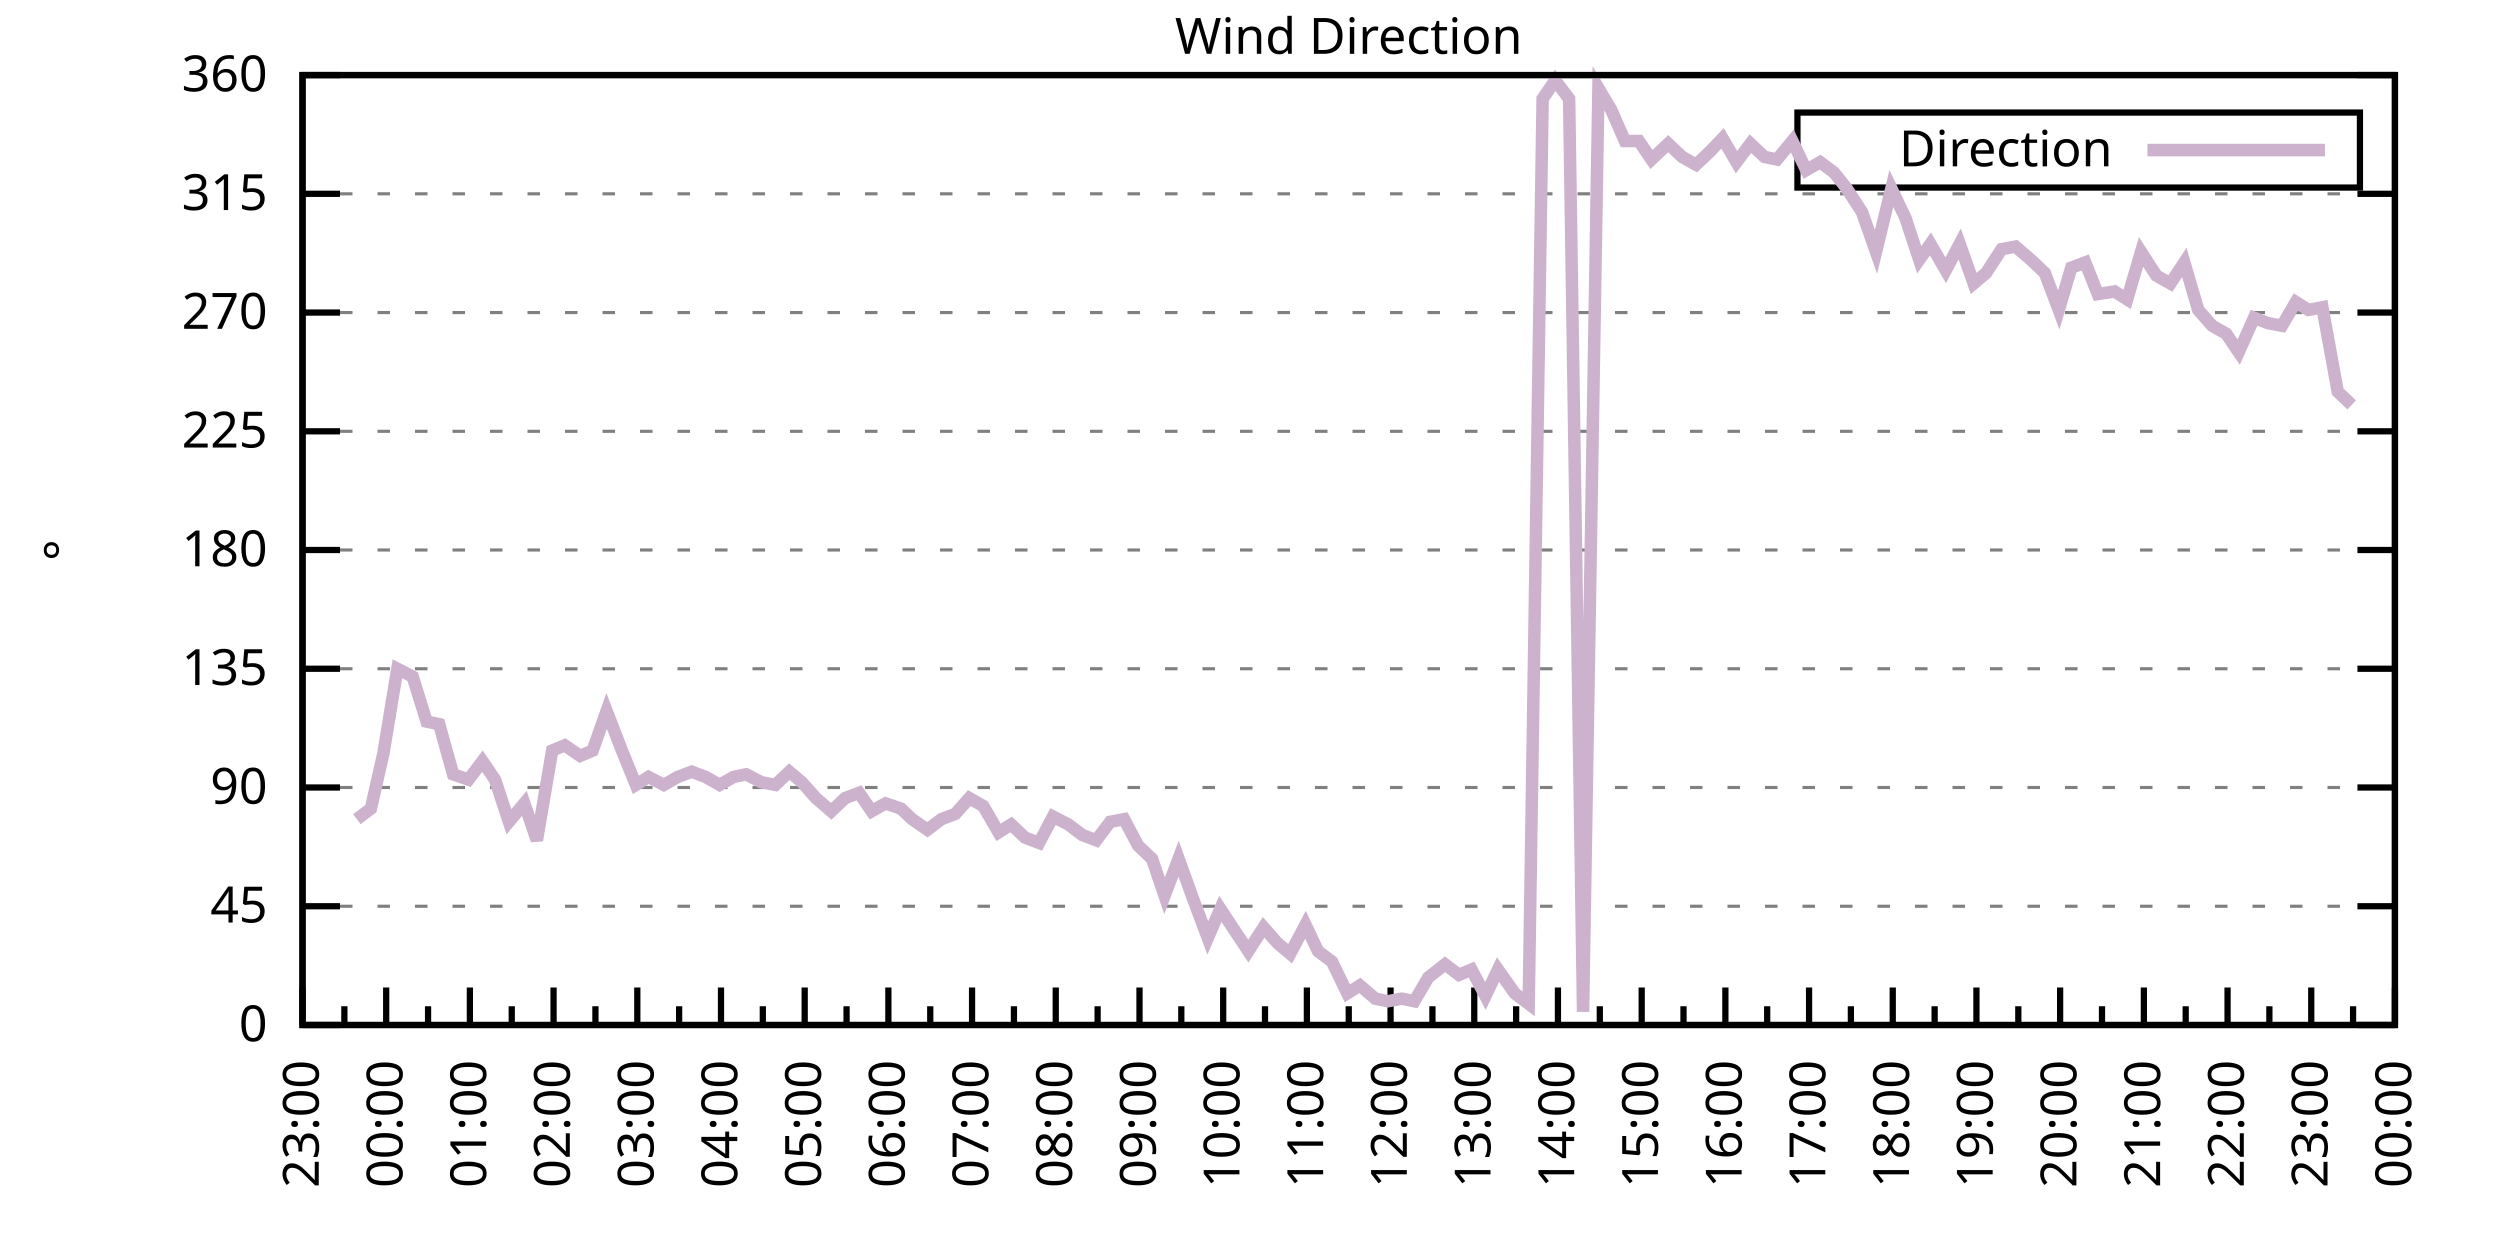
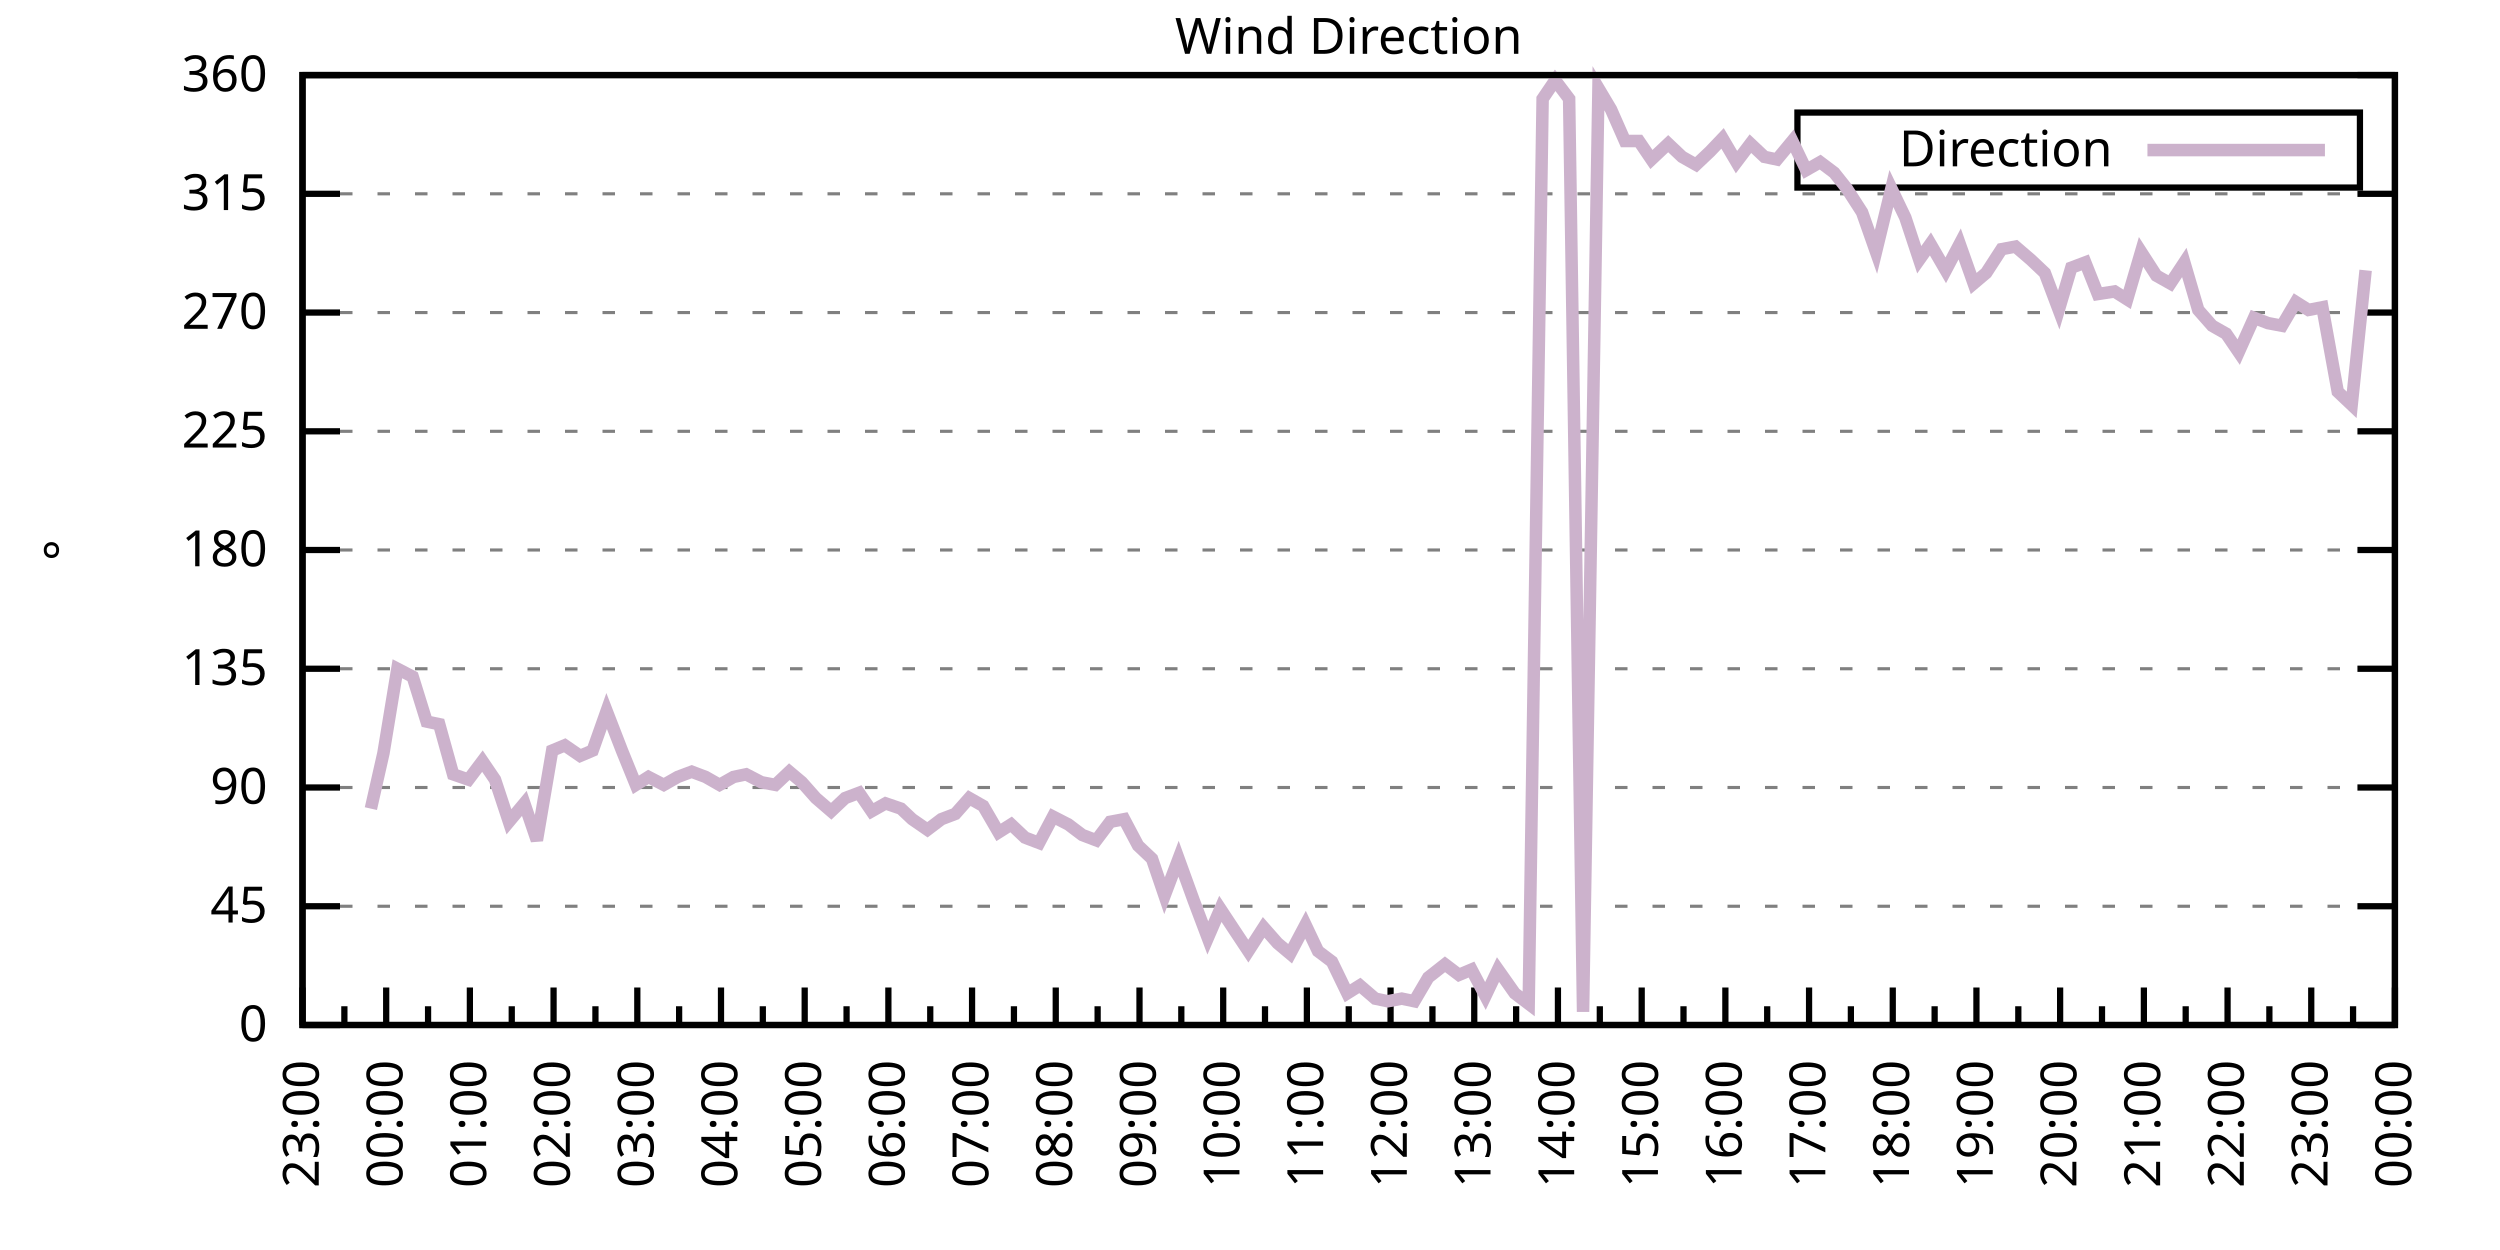
<svg xmlns="http://www.w3.org/2000/svg" xmlns:xlink="http://www.w3.org/1999/xlink" width="400" height="200" viewBox="0 0 400 200">
  <g id="gnuplot_canvas">
    <rect x="0" y="0" width="400" height="200" fill="none" />
    <defs>
      <circle id="gpDot" r="0.5" stroke-width="0.5" stroke="currentColor" />
      <path id="gpPt0" stroke-width="0.333" stroke="currentColor" d="M-1,0 h2 M0,-1 v2" />
      <path id="gpPt1" stroke-width="0.333" stroke="currentColor" d="M-1,-1 L1,1 M1,-1 L-1,1" />
      <path id="gpPt2" stroke-width="0.333" stroke="currentColor" d="M-1,0 L1,0 M0,-1 L0,1 M-1,-1 L1,1 M-1,1 L1,-1" />
      <rect id="gpPt3" stroke-width="0.333" stroke="currentColor" x="-1" y="-1" width="2" height="2" />
      <rect id="gpPt4" stroke-width="0.333" stroke="currentColor" fill="currentColor" x="-1" y="-1" width="2" height="2" />
      <circle id="gpPt5" stroke-width="0.333" stroke="currentColor" cx="0" cy="0" r="1" />
      <use xlink:href="#gpPt5" id="gpPt6" fill="currentColor" stroke="none" />
      <path id="gpPt7" stroke-width="0.333" stroke="currentColor" d="M0,-1.33 L-1.33,0.67 L1.33,0.67 z" />
      <use xlink:href="#gpPt7" id="gpPt8" fill="currentColor" stroke="none" />
      <use xlink:href="#gpPt7" id="gpPt9" stroke="currentColor" transform="rotate(180)" />
      <use xlink:href="#gpPt9" id="gpPt10" fill="currentColor" stroke="none" />
      <use xlink:href="#gpPt3" id="gpPt11" stroke="currentColor" transform="rotate(45)" />
      <use xlink:href="#gpPt11" id="gpPt12" fill="currentColor" stroke="none" />
      <path id="gpPt13" stroke-width="0.333" stroke="currentColor" d="M0,1.330 L1.265,0.411 L0.782,-1.067 L-0.782,-1.076 L-1.265,0.411 z" />
      <use xlink:href="#gpPt13" id="gpPt14" fill="currentColor" stroke="none" />
      <filter id="textbox" filterUnits="objectBoundingBox" x="0" y="0" height="1" width="1">
        <feFlood flood-color="white" flood-opacity="1" result="bgnd" />
        <feComposite in="SourceGraphic" in2="bgnd" operator="atop" />
      </filter>
      <filter id="greybox" filterUnits="objectBoundingBox" x="0" y="0" height="1" width="1">
        <feFlood flood-color="lightgrey" flood-opacity="1" result="grey" />
        <feComposite in="SourceGraphic" in2="grey" operator="atop" />
      </filter>
    </defs>
    <g fill="none" color="white" stroke="currentColor" stroke-width="1.00" stroke-linecap="butt" stroke-linejoin="miter">
</g>
    <g fill="none" color="black" stroke="currentColor" stroke-width="1.00" stroke-linecap="butt" stroke-linejoin="miter">
      <g stroke="none" shape-rendering="crispEdges">
        <polygon fill="rgb(255, 255, 255)" points="48.40,164.00 383.18,164.00 383.18,12.02 48.40,12.02 " />
      </g>
    </g>
    <g fill="none" color="black" stroke="currentColor" stroke-width="1.00" stroke-linecap="butt" stroke-linejoin="miter">
</g>
    <g fill="none" color="black" stroke="black" stroke-width="0.50" stroke-linecap="butt" stroke-linejoin="miter">
</g>
    <g fill="none" color="gray" stroke="currentColor" stroke-width="0.50" stroke-linecap="butt" stroke-linejoin="miter">
      <path stroke="gray" stroke-dasharray="2,4" class="gridline" d="M48.40,164.00 L383.19,164.00  " />
    </g>
    <g fill="none" color="gray" stroke="gray" stroke-width="1.00" stroke-linecap="butt" stroke-linejoin="miter">
</g>
    <g fill="none" color="black" stroke="currentColor" stroke-width="1.00" stroke-linecap="butt" stroke-linejoin="miter">
      <path stroke="black" d="M48.40,164.00 L54.40,164.00 M383.19,164.00 L377.19,164.00  " />
      <g transform="translate(42.80,166.60)" stroke="none" fill="black" font-family="Sans" font-size="8.00" text-anchor="end">
        <text>
          <tspan font-family="Sans"> 0</tspan>
        </text>
      </g>
    </g>
    <g fill="none" color="black" stroke="currentColor" stroke-width="1.00" stroke-linecap="butt" stroke-linejoin="miter">
</g>
    <g fill="none" color="black" stroke="black" stroke-width="0.50" stroke-linecap="butt" stroke-linejoin="miter">
</g>
    <g fill="none" color="gray" stroke="currentColor" stroke-width="0.50" stroke-linecap="butt" stroke-linejoin="miter">
      <path stroke="gray" stroke-dasharray="2,4" class="gridline" d="M48.40,145.00 L383.19,145.00  " />
    </g>
    <g fill="none" color="gray" stroke="gray" stroke-width="1.00" stroke-linecap="butt" stroke-linejoin="miter">
</g>
    <g fill="none" color="black" stroke="currentColor" stroke-width="1.00" stroke-linecap="butt" stroke-linejoin="miter">
      <path stroke="black" d="M48.40,145.00 L54.40,145.00 M383.19,145.00 L377.19,145.00  " />
      <g transform="translate(42.80,147.60)" stroke="none" fill="black" font-family="Sans" font-size="8.00" text-anchor="end">
        <text>
          <tspan font-family="Sans"> 45</tspan>
        </text>
      </g>
    </g>
    <g fill="none" color="black" stroke="currentColor" stroke-width="1.00" stroke-linecap="butt" stroke-linejoin="miter">
</g>
    <g fill="none" color="black" stroke="black" stroke-width="0.50" stroke-linecap="butt" stroke-linejoin="miter">
</g>
    <g fill="none" color="gray" stroke="currentColor" stroke-width="0.50" stroke-linecap="butt" stroke-linejoin="miter">
      <path stroke="gray" stroke-dasharray="2,4" class="gridline" d="M48.40,126.00 L383.19,126.00  " />
    </g>
    <g fill="none" color="gray" stroke="gray" stroke-width="1.00" stroke-linecap="butt" stroke-linejoin="miter">
</g>
    <g fill="none" color="black" stroke="currentColor" stroke-width="1.00" stroke-linecap="butt" stroke-linejoin="miter">
      <path stroke="black" d="M48.40,126.00 L54.40,126.00 M383.19,126.00 L377.19,126.00  " />
      <g transform="translate(42.80,128.60)" stroke="none" fill="black" font-family="Sans" font-size="8.00" text-anchor="end">
        <text>
          <tspan font-family="Sans"> 90</tspan>
        </text>
      </g>
    </g>
    <g fill="none" color="black" stroke="currentColor" stroke-width="1.00" stroke-linecap="butt" stroke-linejoin="miter">
</g>
    <g fill="none" color="black" stroke="black" stroke-width="0.50" stroke-linecap="butt" stroke-linejoin="miter">
</g>
    <g fill="none" color="gray" stroke="currentColor" stroke-width="0.50" stroke-linecap="butt" stroke-linejoin="miter">
      <path stroke="gray" stroke-dasharray="2,4" class="gridline" d="M48.40,107.00 L383.19,107.00  " />
    </g>
    <g fill="none" color="gray" stroke="gray" stroke-width="1.00" stroke-linecap="butt" stroke-linejoin="miter">
</g>
    <g fill="none" color="black" stroke="currentColor" stroke-width="1.00" stroke-linecap="butt" stroke-linejoin="miter">
      <path stroke="black" d="M48.40,107.00 L54.40,107.00 M383.19,107.00 L377.19,107.00  " />
      <g transform="translate(42.80,109.60)" stroke="none" fill="black" font-family="Sans" font-size="8.00" text-anchor="end">
        <text>
          <tspan font-family="Sans"> 135</tspan>
        </text>
      </g>
    </g>
    <g fill="none" color="black" stroke="currentColor" stroke-width="1.00" stroke-linecap="butt" stroke-linejoin="miter">
</g>
    <g fill="none" color="black" stroke="black" stroke-width="0.50" stroke-linecap="butt" stroke-linejoin="miter">
</g>
    <g fill="none" color="gray" stroke="currentColor" stroke-width="0.50" stroke-linecap="butt" stroke-linejoin="miter">
      <path stroke="gray" stroke-dasharray="2,4" class="gridline" d="M48.40,88.00 L383.19,88.00  " />
    </g>
    <g fill="none" color="gray" stroke="gray" stroke-width="1.00" stroke-linecap="butt" stroke-linejoin="miter">
</g>
    <g fill="none" color="black" stroke="currentColor" stroke-width="1.00" stroke-linecap="butt" stroke-linejoin="miter">
      <path stroke="black" d="M48.40,88.00 L54.40,88.00 M383.19,88.00 L377.19,88.00  " />
      <g transform="translate(42.80,90.60)" stroke="none" fill="black" font-family="Sans" font-size="8.00" text-anchor="end">
        <text>
          <tspan font-family="Sans"> 180</tspan>
        </text>
      </g>
    </g>
    <g fill="none" color="black" stroke="currentColor" stroke-width="1.00" stroke-linecap="butt" stroke-linejoin="miter">
</g>
    <g fill="none" color="black" stroke="black" stroke-width="0.50" stroke-linecap="butt" stroke-linejoin="miter">
</g>
    <g fill="none" color="gray" stroke="currentColor" stroke-width="0.50" stroke-linecap="butt" stroke-linejoin="miter">
      <path stroke="gray" stroke-dasharray="2,4" class="gridline" d="M48.40,69.01 L383.19,69.01  " />
    </g>
    <g fill="none" color="gray" stroke="gray" stroke-width="1.00" stroke-linecap="butt" stroke-linejoin="miter">
</g>
    <g fill="none" color="black" stroke="currentColor" stroke-width="1.00" stroke-linecap="butt" stroke-linejoin="miter">
      <path stroke="black" d="M48.40,69.01 L54.40,69.01 M383.19,69.01 L377.19,69.01  " />
      <g transform="translate(42.80,71.61)" stroke="none" fill="black" font-family="Sans" font-size="8.00" text-anchor="end">
        <text>
          <tspan font-family="Sans"> 225</tspan>
        </text>
      </g>
    </g>
    <g fill="none" color="black" stroke="currentColor" stroke-width="1.00" stroke-linecap="butt" stroke-linejoin="miter">
</g>
    <g fill="none" color="black" stroke="black" stroke-width="0.50" stroke-linecap="butt" stroke-linejoin="miter">
</g>
    <g fill="none" color="gray" stroke="currentColor" stroke-width="0.50" stroke-linecap="butt" stroke-linejoin="miter">
      <path stroke="gray" stroke-dasharray="2,4" class="gridline" d="M48.40,50.01 L383.19,50.01  " />
    </g>
    <g fill="none" color="gray" stroke="gray" stroke-width="1.00" stroke-linecap="butt" stroke-linejoin="miter">
</g>
    <g fill="none" color="black" stroke="currentColor" stroke-width="1.00" stroke-linecap="butt" stroke-linejoin="miter">
      <path stroke="black" d="M48.40,50.01 L54.40,50.01 M383.19,50.01 L377.19,50.01  " />
      <g transform="translate(42.80,52.61)" stroke="none" fill="black" font-family="Sans" font-size="8.00" text-anchor="end">
        <text>
          <tspan font-family="Sans"> 270</tspan>
        </text>
      </g>
    </g>
    <g fill="none" color="black" stroke="currentColor" stroke-width="1.00" stroke-linecap="butt" stroke-linejoin="miter">
</g>
    <g fill="none" color="black" stroke="black" stroke-width="0.50" stroke-linecap="butt" stroke-linejoin="miter">
</g>
    <g fill="none" color="gray" stroke="currentColor" stroke-width="0.50" stroke-linecap="butt" stroke-linejoin="miter">
      <path stroke="gray" stroke-dasharray="2,4" class="gridline" d="M48.40,31.01 L383.19,31.01  " />
    </g>
    <g fill="none" color="gray" stroke="gray" stroke-width="1.00" stroke-linecap="butt" stroke-linejoin="miter">
</g>
    <g fill="none" color="black" stroke="currentColor" stroke-width="1.00" stroke-linecap="butt" stroke-linejoin="miter">
      <path stroke="black" d="M48.40,31.01 L54.40,31.01 M383.19,31.01 L377.19,31.01  " />
      <g transform="translate(42.80,33.61)" stroke="none" fill="black" font-family="Sans" font-size="8.00" text-anchor="end">
        <text>
          <tspan font-family="Sans"> 315</tspan>
        </text>
      </g>
    </g>
    <g fill="none" color="black" stroke="currentColor" stroke-width="1.00" stroke-linecap="butt" stroke-linejoin="miter">
</g>
    <g fill="none" color="black" stroke="black" stroke-width="0.50" stroke-linecap="butt" stroke-linejoin="miter">
</g>
    <g fill="none" color="gray" stroke="currentColor" stroke-width="0.50" stroke-linecap="butt" stroke-linejoin="miter">
      <path stroke="gray" stroke-dasharray="2,4" class="gridline" d="M48.40,12.01 L383.19,12.01  " />
    </g>
    <g fill="none" color="gray" stroke="gray" stroke-width="1.00" stroke-linecap="butt" stroke-linejoin="miter">
</g>
    <g fill="none" color="black" stroke="currentColor" stroke-width="1.00" stroke-linecap="butt" stroke-linejoin="miter">
      <path stroke="black" d="M48.40,12.01 L54.40,12.01 M383.19,12.01 L377.19,12.01  " />
      <g transform="translate(42.80,14.61)" stroke="none" fill="black" font-family="Sans" font-size="8.00" text-anchor="end">
        <text>
          <tspan font-family="Sans"> 360</tspan>
        </text>
      </g>
    </g>
    <g fill="none" color="black" stroke="currentColor" stroke-width="1.00" stroke-linecap="butt" stroke-linejoin="miter">
      <path stroke="black" d="M48.40,164.00 L48.40,158.00  " />
      <g transform="translate(51.00,169.60) rotate(270)" stroke="none" fill="black" font-family="Sans" font-size="8.00" text-anchor="end">
        <text>
          <tspan font-family="Sans">23:00</tspan>
        </text>
      </g>
    </g>
    <g fill="none" color="black" stroke="currentColor" stroke-width="1.00" stroke-linecap="butt" stroke-linejoin="miter">
      <path stroke="black" d="M55.10,164.00 L55.10,161.00 M61.79,164.00 L61.79,158.00  " />
      <g transform="translate(64.39,169.60) rotate(270)" stroke="none" fill="black" font-family="Sans" font-size="8.00" text-anchor="end">
        <text>
          <tspan font-family="Sans">00:00</tspan>
        </text>
      </g>
    </g>
    <g fill="none" color="black" stroke="currentColor" stroke-width="1.00" stroke-linecap="butt" stroke-linejoin="miter">
      <path stroke="black" d="M68.49,164.00 L68.49,161.00 M75.18,164.00 L75.18,158.00  " />
      <g transform="translate(77.78,169.60) rotate(270)" stroke="none" fill="black" font-family="Sans" font-size="8.00" text-anchor="end">
        <text>
          <tspan font-family="Sans">01:00</tspan>
        </text>
      </g>
    </g>
    <g fill="none" color="black" stroke="currentColor" stroke-width="1.00" stroke-linecap="butt" stroke-linejoin="miter">
      <path stroke="black" d="M81.88,164.00 L81.88,161.00 M88.57,164.00 L88.57,158.00  " />
      <g transform="translate(91.17,169.60) rotate(270)" stroke="none" fill="black" font-family="Sans" font-size="8.00" text-anchor="end">
        <text>
          <tspan font-family="Sans">02:00</tspan>
        </text>
      </g>
    </g>
    <g fill="none" color="black" stroke="currentColor" stroke-width="1.00" stroke-linecap="butt" stroke-linejoin="miter">
      <path stroke="black" d="M95.27,164.00 L95.27,161.00 M101.97,164.00 L101.97,158.00  " />
      <g transform="translate(104.57,169.60) rotate(270)" stroke="none" fill="black" font-family="Sans" font-size="8.00" text-anchor="end">
        <text>
          <tspan font-family="Sans">03:00</tspan>
        </text>
      </g>
    </g>
    <g fill="none" color="black" stroke="currentColor" stroke-width="1.00" stroke-linecap="butt" stroke-linejoin="miter">
      <path stroke="black" d="M108.66,164.00 L108.66,161.00 M115.36,164.00 L115.36,158.00  " />
      <g transform="translate(117.96,169.60) rotate(270)" stroke="none" fill="black" font-family="Sans" font-size="8.00" text-anchor="end">
        <text>
          <tspan font-family="Sans">04:00</tspan>
        </text>
      </g>
    </g>
    <g fill="none" color="black" stroke="currentColor" stroke-width="1.00" stroke-linecap="butt" stroke-linejoin="miter">
      <path stroke="black" d="M122.05,164.00 L122.05,161.00 M128.75,164.00 L128.75,158.00  " />
      <g transform="translate(131.35,169.60) rotate(270)" stroke="none" fill="black" font-family="Sans" font-size="8.00" text-anchor="end">
        <text>
          <tspan font-family="Sans">05:00</tspan>
        </text>
      </g>
    </g>
    <g fill="none" color="black" stroke="currentColor" stroke-width="1.00" stroke-linecap="butt" stroke-linejoin="miter">
      <path stroke="black" d="M135.45,164.00 L135.45,161.00 M142.14,164.00 L142.14,158.00  " />
      <g transform="translate(144.74,169.60) rotate(270)" stroke="none" fill="black" font-family="Sans" font-size="8.00" text-anchor="end">
        <text>
          <tspan font-family="Sans">06:00</tspan>
        </text>
      </g>
    </g>
    <g fill="none" color="black" stroke="currentColor" stroke-width="1.00" stroke-linecap="butt" stroke-linejoin="miter">
      <path stroke="black" d="M148.84,164.00 L148.84,161.00 M155.53,164.00 L155.53,158.00  " />
      <g transform="translate(158.13,169.60) rotate(270)" stroke="none" fill="black" font-family="Sans" font-size="8.00" text-anchor="end">
        <text>
          <tspan font-family="Sans">07:00</tspan>
        </text>
      </g>
    </g>
    <g fill="none" color="black" stroke="currentColor" stroke-width="1.00" stroke-linecap="butt" stroke-linejoin="miter">
      <path stroke="black" d="M162.23,164.00 L162.23,161.00 M168.92,164.00 L168.92,158.00  " />
      <g transform="translate(171.52,169.60) rotate(270)" stroke="none" fill="black" font-family="Sans" font-size="8.00" text-anchor="end">
        <text>
          <tspan font-family="Sans">08:00</tspan>
        </text>
      </g>
    </g>
    <g fill="none" color="black" stroke="currentColor" stroke-width="1.00" stroke-linecap="butt" stroke-linejoin="miter">
      <path stroke="black" d="M175.62,164.00 L175.62,161.00 M182.32,164.00 L182.32,158.00  " />
      <g transform="translate(184.92,169.60) rotate(270)" stroke="none" fill="black" font-family="Sans" font-size="8.00" text-anchor="end">
        <text>
          <tspan font-family="Sans">09:00</tspan>
        </text>
      </g>
    </g>
    <g fill="none" color="black" stroke="currentColor" stroke-width="1.00" stroke-linecap="butt" stroke-linejoin="miter">
      <path stroke="black" d="M189.01,164.00 L189.01,161.00 M195.71,164.00 L195.71,158.00  " />
      <g transform="translate(198.31,169.60) rotate(270)" stroke="none" fill="black" font-family="Sans" font-size="8.00" text-anchor="end">
        <text>
          <tspan font-family="Sans">10:00</tspan>
        </text>
      </g>
    </g>
    <g fill="none" color="black" stroke="currentColor" stroke-width="1.00" stroke-linecap="butt" stroke-linejoin="miter">
      <path stroke="black" d="M202.40,164.00 L202.40,161.00 M209.10,164.00 L209.10,158.00  " />
      <g transform="translate(211.70,169.60) rotate(270)" stroke="none" fill="black" font-family="Sans" font-size="8.00" text-anchor="end">
        <text>
          <tspan font-family="Sans">11:00</tspan>
        </text>
      </g>
    </g>
    <g fill="none" color="black" stroke="currentColor" stroke-width="1.00" stroke-linecap="butt" stroke-linejoin="miter">
      <path stroke="black" d="M215.80,164.00 L215.80,161.00 M222.49,164.00 L222.49,158.00  " />
      <g transform="translate(225.09,169.60) rotate(270)" stroke="none" fill="black" font-family="Sans" font-size="8.00" text-anchor="end">
        <text>
          <tspan font-family="Sans">12:00</tspan>
        </text>
      </g>
    </g>
    <g fill="none" color="black" stroke="currentColor" stroke-width="1.00" stroke-linecap="butt" stroke-linejoin="miter">
      <path stroke="black" d="M229.19,164.00 L229.19,161.00 M235.88,164.00 L235.88,158.00  " />
      <g transform="translate(238.48,169.60) rotate(270)" stroke="none" fill="black" font-family="Sans" font-size="8.00" text-anchor="end">
        <text>
          <tspan font-family="Sans">13:00</tspan>
        </text>
      </g>
    </g>
    <g fill="none" color="black" stroke="currentColor" stroke-width="1.00" stroke-linecap="butt" stroke-linejoin="miter">
      <path stroke="black" d="M242.58,164.00 L242.58,161.00 M249.27,164.00 L249.27,158.00  " />
      <g transform="translate(251.87,169.60) rotate(270)" stroke="none" fill="black" font-family="Sans" font-size="8.00" text-anchor="end">
        <text>
          <tspan font-family="Sans">14:00</tspan>
        </text>
      </g>
    </g>
    <g fill="none" color="black" stroke="currentColor" stroke-width="1.00" stroke-linecap="butt" stroke-linejoin="miter">
      <path stroke="black" d="M255.97,164.00 L255.97,161.00 M262.67,164.00 L262.67,158.00  " />
      <g transform="translate(265.27,169.60) rotate(270)" stroke="none" fill="black" font-family="Sans" font-size="8.00" text-anchor="end">
        <text>
          <tspan font-family="Sans">15:00</tspan>
        </text>
      </g>
    </g>
    <g fill="none" color="black" stroke="currentColor" stroke-width="1.00" stroke-linecap="butt" stroke-linejoin="miter">
      <path stroke="black" d="M269.36,164.00 L269.36,161.00 M276.06,164.00 L276.06,158.00  " />
      <g transform="translate(278.66,169.60) rotate(270)" stroke="none" fill="black" font-family="Sans" font-size="8.00" text-anchor="end">
        <text>
          <tspan font-family="Sans">16:00</tspan>
        </text>
      </g>
    </g>
    <g fill="none" color="black" stroke="currentColor" stroke-width="1.00" stroke-linecap="butt" stroke-linejoin="miter">
      <path stroke="black" d="M282.75,164.00 L282.75,161.00 M289.45,164.00 L289.45,158.00  " />
      <g transform="translate(292.05,169.60) rotate(270)" stroke="none" fill="black" font-family="Sans" font-size="8.00" text-anchor="end">
        <text>
          <tspan font-family="Sans">17:00</tspan>
        </text>
      </g>
    </g>
    <g fill="none" color="black" stroke="currentColor" stroke-width="1.00" stroke-linecap="butt" stroke-linejoin="miter">
      <path stroke="black" d="M296.14,164.00 L296.14,161.00 M302.84,164.00 L302.84,158.00  " />
      <g transform="translate(305.44,169.60) rotate(270)" stroke="none" fill="black" font-family="Sans" font-size="8.00" text-anchor="end">
        <text>
          <tspan font-family="Sans">18:00</tspan>
        </text>
      </g>
    </g>
    <g fill="none" color="black" stroke="currentColor" stroke-width="1.00" stroke-linecap="butt" stroke-linejoin="miter">
      <path stroke="black" d="M309.54,164.00 L309.54,161.00 M316.23,164.00 L316.23,158.00  " />
      <g transform="translate(318.83,169.60) rotate(270)" stroke="none" fill="black" font-family="Sans" font-size="8.00" text-anchor="end">
        <text>
          <tspan font-family="Sans">19:00</tspan>
        </text>
      </g>
    </g>
    <g fill="none" color="black" stroke="currentColor" stroke-width="1.00" stroke-linecap="butt" stroke-linejoin="miter">
      <path stroke="black" d="M322.93,164.00 L322.93,161.00 M329.62,164.00 L329.62,158.00  " />
      <g transform="translate(332.22,169.60) rotate(270)" stroke="none" fill="black" font-family="Sans" font-size="8.00" text-anchor="end">
        <text>
          <tspan font-family="Sans">20:00</tspan>
        </text>
      </g>
    </g>
    <g fill="none" color="black" stroke="currentColor" stroke-width="1.00" stroke-linecap="butt" stroke-linejoin="miter">
      <path stroke="black" d="M336.32,164.00 L336.32,161.00 M343.02,164.00 L343.02,158.00  " />
      <g transform="translate(345.62,169.60) rotate(270)" stroke="none" fill="black" font-family="Sans" font-size="8.00" text-anchor="end">
        <text>
          <tspan font-family="Sans">21:00</tspan>
        </text>
      </g>
    </g>
    <g fill="none" color="black" stroke="currentColor" stroke-width="1.00" stroke-linecap="butt" stroke-linejoin="miter">
      <path stroke="black" d="M349.71,164.00 L349.71,161.00 M356.41,164.00 L356.41,158.00  " />
      <g transform="translate(359.01,169.60) rotate(270)" stroke="none" fill="black" font-family="Sans" font-size="8.00" text-anchor="end">
        <text>
          <tspan font-family="Sans">22:00</tspan>
        </text>
      </g>
    </g>
    <g fill="none" color="black" stroke="currentColor" stroke-width="1.00" stroke-linecap="butt" stroke-linejoin="miter">
      <path stroke="black" d="M363.10,164.00 L363.10,161.00 M369.80,164.00 L369.80,158.00  " />
      <g transform="translate(372.40,169.60) rotate(270)" stroke="none" fill="black" font-family="Sans" font-size="8.00" text-anchor="end">
        <text>
          <tspan font-family="Sans">23:00</tspan>
        </text>
      </g>
    </g>
    <g fill="none" color="black" stroke="currentColor" stroke-width="1.00" stroke-linecap="butt" stroke-linejoin="miter">
      <path stroke="black" d="M376.49,164.00 L376.49,161.00 M383.19,164.00 L383.19,158.00  " />
      <g transform="translate(385.79,169.60) rotate(270)" stroke="none" fill="black" font-family="Sans" font-size="8.00" text-anchor="end">
        <text>
          <tspan font-family="Sans">00:00</tspan>
        </text>
      </g>
    </g>
    <g fill="none" color="black" stroke="currentColor" stroke-width="1.00" stroke-linecap="butt" stroke-linejoin="miter">
</g>
    <g fill="none" color="black" stroke="currentColor" stroke-width="1.00" stroke-linecap="butt" stroke-linejoin="miter">
      <path stroke="black" d="M48.40,12.01 L48.40,164.00 L383.19,164.00 L383.19,12.01 L48.40,12.01 Z  " />
    </g>
    <g fill="none" color="black" stroke="currentColor" stroke-width="1.00" stroke-linecap="butt" stroke-linejoin="miter">
      <g transform="translate(12.80,88.01) rotate(270)" stroke="none" fill="black" font-family="Sans" font-size="8.00" text-anchor="middle">
        <text>
          <tspan font-family="Sans">°</tspan>
        </text>
      </g>
    </g>
    <g fill="none" color="black" stroke="currentColor" stroke-width="1.00" stroke-linecap="butt" stroke-linejoin="miter">
</g>
    <g fill="none" color="black" stroke="currentColor" stroke-width="1.00" stroke-linecap="butt" stroke-linejoin="miter">
      <path stroke="black" d="M287.59,30.01 L287.59,18.01 L377.59,18.01 L377.59,30.01 L287.59,30.01 Z  " />
    </g>
    <g id="Wind_direction_plot_1">
      <g fill="none" color="white" stroke="black" stroke-width="2.00" stroke-linecap="butt" stroke-linejoin="miter">
</g>
      <g fill="none" color="black" stroke="currentColor" stroke-width="2.00" stroke-linecap="butt" stroke-linejoin="miter">
        <g transform="translate(337.99,26.61)" stroke="none" fill="black" font-family="Sans" font-size="8.00" text-anchor="end">
          <text>
            <tspan font-family="Sans">Direction</tspan>
          </text>
        </g>
      </g>
      <g fill="none" color="black" stroke="currentColor" stroke-width="2.00" stroke-linecap="butt" stroke-linejoin="miter">
-         <path stroke="rgb(204, 178, 204)" d="M343.59,24.01 L371.99,24.01 M57.10,131.07 L59.34,129.38 L61.35,120.51 L63.58,107.00 L66.03,108.27 L68.26,115.45   L70.27,115.87 L72.50,123.89 L74.96,124.74 L77.19,121.78 L79.20,124.74 L81.43,131.49 L83.89,128.54 L85.90,134.45   L88.35,120.09 L90.36,119.25 L92.82,120.94 L94.82,120.09 L97.06,113.76 L99.51,120.09 L101.74,125.58 L103.75,124.31   L106.21,125.58 L108.44,124.31 L110.67,123.47 L112.90,124.31 L115.13,125.58 L117.37,124.31 L119.38,123.89 L121.83,125.16   L124.06,125.58 L126.29,123.47 L128.30,125.16 L130.54,127.69 L132.99,129.80 L135.22,127.69 L137.45,126.85 L139.46,129.80   L141.69,128.54 L144.15,129.38 L145.94,131.07 L148.39,132.76 L150.62,131.07 L152.85,130.22 L155.09,127.69 L157.32,128.96   L159.77,133.18 L161.78,131.91 L164.01,134.02 L166.25,134.87 L168.48,130.65 L170.93,131.91 L173.17,133.60 L175.40,134.45   L177.63,131.49 L179.86,131.07 L182.09,135.29 L184.32,137.40 L186.33,143.31 L188.57,137.40 L191.02,144.16 L193.25,150.07   L195.26,145.42 L197.49,148.80 L199.73,152.18 L202.18,148.38 L204.41,150.91 L206.42,152.60 L208.88,147.96 L210.88,152.18   L213.12,153.87 L215.57,158.93 L217.58,157.67 L220.04,159.78 L222.04,160.20 L224.28,159.78 L226.29,160.20 L228.52,156.40   L231.20,154.29 L233.43,155.98 L235.44,155.13 L237.67,159.36 L239.68,155.13 L242.36,158.93 L244.59,160.62 L246.82,15.81   L248.83,12.85 L251.06,15.81 L253.29,161.89 L255.75,14.12 L257.76,17.50 L259.99,22.56 L262.22,22.56 L264.23,25.52   L266.91,22.99 L269.14,25.10 L271.37,26.36 L273.60,24.25 L275.61,22.14 L277.84,25.94 L280.07,22.99 L282.31,25.10   L284.32,25.52 L286.77,22.56 L289.00,27.21 L291.23,25.94 L293.47,27.63 L295.48,30.16 L297.93,33.96 L300.16,40.30   L302.62,30.16 L304.85,34.81 L307.08,41.56 L308.87,39.03 L311.32,43.25 L313.55,39.03 L315.79,45.36 L317.79,43.67   L320.25,39.87 L322.48,39.45 L324.94,41.56 L327.17,43.67 L329.40,49.59 L331.41,42.83 L333.64,41.99 L335.65,47.05   L338.33,46.63 L340.34,47.90 L342.57,40.30 L345.02,44.10 L347.26,45.36 L349.49,41.99 L351.72,49.59 L353.95,52.12   L356.18,53.39 L358.19,56.34 L360.65,50.85 L362.88,51.70 L365.11,52.12 L367.34,48.32 L369.35,49.59 L371.58,49.16   L374.04,62.67 L376.27,64.78  " />
+         <path stroke="rgb(204, 178, 204)" d="M343.59,24.01 L371.99,24.01 M59.34,129.38 L61.35,120.51 L63.58,107.00 L66.03,108.27 L68.26,115.45 L70.27,115.87   L72.50,123.89 L74.96,124.74 L77.19,121.78 L79.20,124.74 L81.43,131.49 L83.89,128.54 L85.90,134.45 L88.35,120.09   L90.36,119.25 L92.82,120.94 L94.82,120.09 L97.06,113.76 L99.51,120.09 L101.74,125.58 L103.75,124.31 L106.21,125.58   L108.44,124.31 L110.67,123.47 L112.90,124.31 L115.13,125.58 L117.37,124.31 L119.38,123.89 L121.83,125.16 L124.06,125.58   L126.29,123.47 L128.30,125.16 L130.54,127.69 L132.99,129.80 L135.22,127.69 L137.45,126.85 L139.46,129.80 L141.69,128.54   L144.15,129.38 L145.94,131.07 L148.39,132.76 L150.62,131.07 L152.85,130.22 L155.09,127.69 L157.32,128.96 L159.77,133.18   L161.78,131.91 L164.01,134.02 L166.25,134.87 L168.48,130.65 L170.93,131.91 L173.17,133.60 L175.40,134.45 L177.63,131.49   L179.86,131.07 L182.09,135.29 L184.32,137.40 L186.33,143.31 L188.57,137.40 L191.02,144.16 L193.25,150.07 L195.26,145.42   L197.49,148.80 L199.73,152.18 L202.18,148.38 L204.41,150.91 L206.42,152.60 L208.88,147.96 L210.88,152.18 L213.12,153.87   L215.57,158.93 L217.58,157.67 L220.04,159.78 L222.04,160.20 L224.28,159.78 L226.29,160.20 L228.52,156.40 L231.20,154.29   L233.43,155.98 L235.44,155.13 L237.67,159.36 L239.68,155.13 L242.36,158.93 L244.59,160.62 L246.82,15.81 L248.83,12.85   L251.06,15.81 L253.29,161.89 L255.75,14.12 L257.76,17.50 L259.99,22.56 L262.22,22.56 L264.23,25.52 L266.91,22.99   L269.14,25.10 L271.37,26.36 L273.60,24.25 L275.61,22.14 L277.84,25.94 L280.07,22.99 L282.31,25.10 L284.32,25.52   L286.77,22.56 L289.00,27.21 L291.23,25.94 L293.47,27.63 L295.48,30.16 L297.93,33.96 L300.16,40.30 L302.62,30.16   L304.85,34.81 L307.08,41.56 L308.87,39.03 L311.32,43.25 L313.55,39.03 L315.79,45.36 L317.79,43.67 L320.25,39.87   L322.48,39.45 L324.94,41.56 L327.17,43.67 L329.40,49.59 L331.41,42.83 L333.64,41.99 L335.65,47.05 L338.33,46.63   L340.34,47.90 L342.57,40.30 L345.02,44.10 L347.26,45.36 L349.49,41.99 L351.72,49.59 L353.95,52.12 L356.18,53.39   L358.19,56.34 L360.65,50.85 L362.88,51.70 L365.11,52.12 L367.34,48.32 L369.35,49.59 L371.58,49.16 L374.04,62.67   L376.27,64.78 L378.50,43.25  " />
      </g>
    </g>
    <g fill="none" color="black" stroke="currentColor" stroke-width="2.00" stroke-linecap="butt" stroke-linejoin="miter">
</g>
    <g fill="none" color="black" stroke="black" stroke-width="1.00" stroke-linecap="butt" stroke-linejoin="miter">
</g>
    <g fill="none" color="black" stroke="currentColor" stroke-width="1.00" stroke-linecap="butt" stroke-linejoin="miter">
      <path stroke="black" d="M48.40,12.01 L48.40,164.00 L383.19,164.00 L383.19,12.01 L48.40,12.01 Z  " />
    </g>
    <g fill="none" color="black" stroke="currentColor" stroke-width="1.00" stroke-linecap="butt" stroke-linejoin="miter">
      <g transform="translate(215.79,8.61)" stroke="none" fill="black" font-family="Sans" font-size="8.00" text-anchor="middle">
        <text>
          <tspan font-family="Sans">Wind Direction</tspan>
        </text>
      </g>
    </g>
    <g fill="none" color="black" stroke="currentColor" stroke-width="1.00" stroke-linecap="butt" stroke-linejoin="miter">
</g>
  </g>
</svg>
